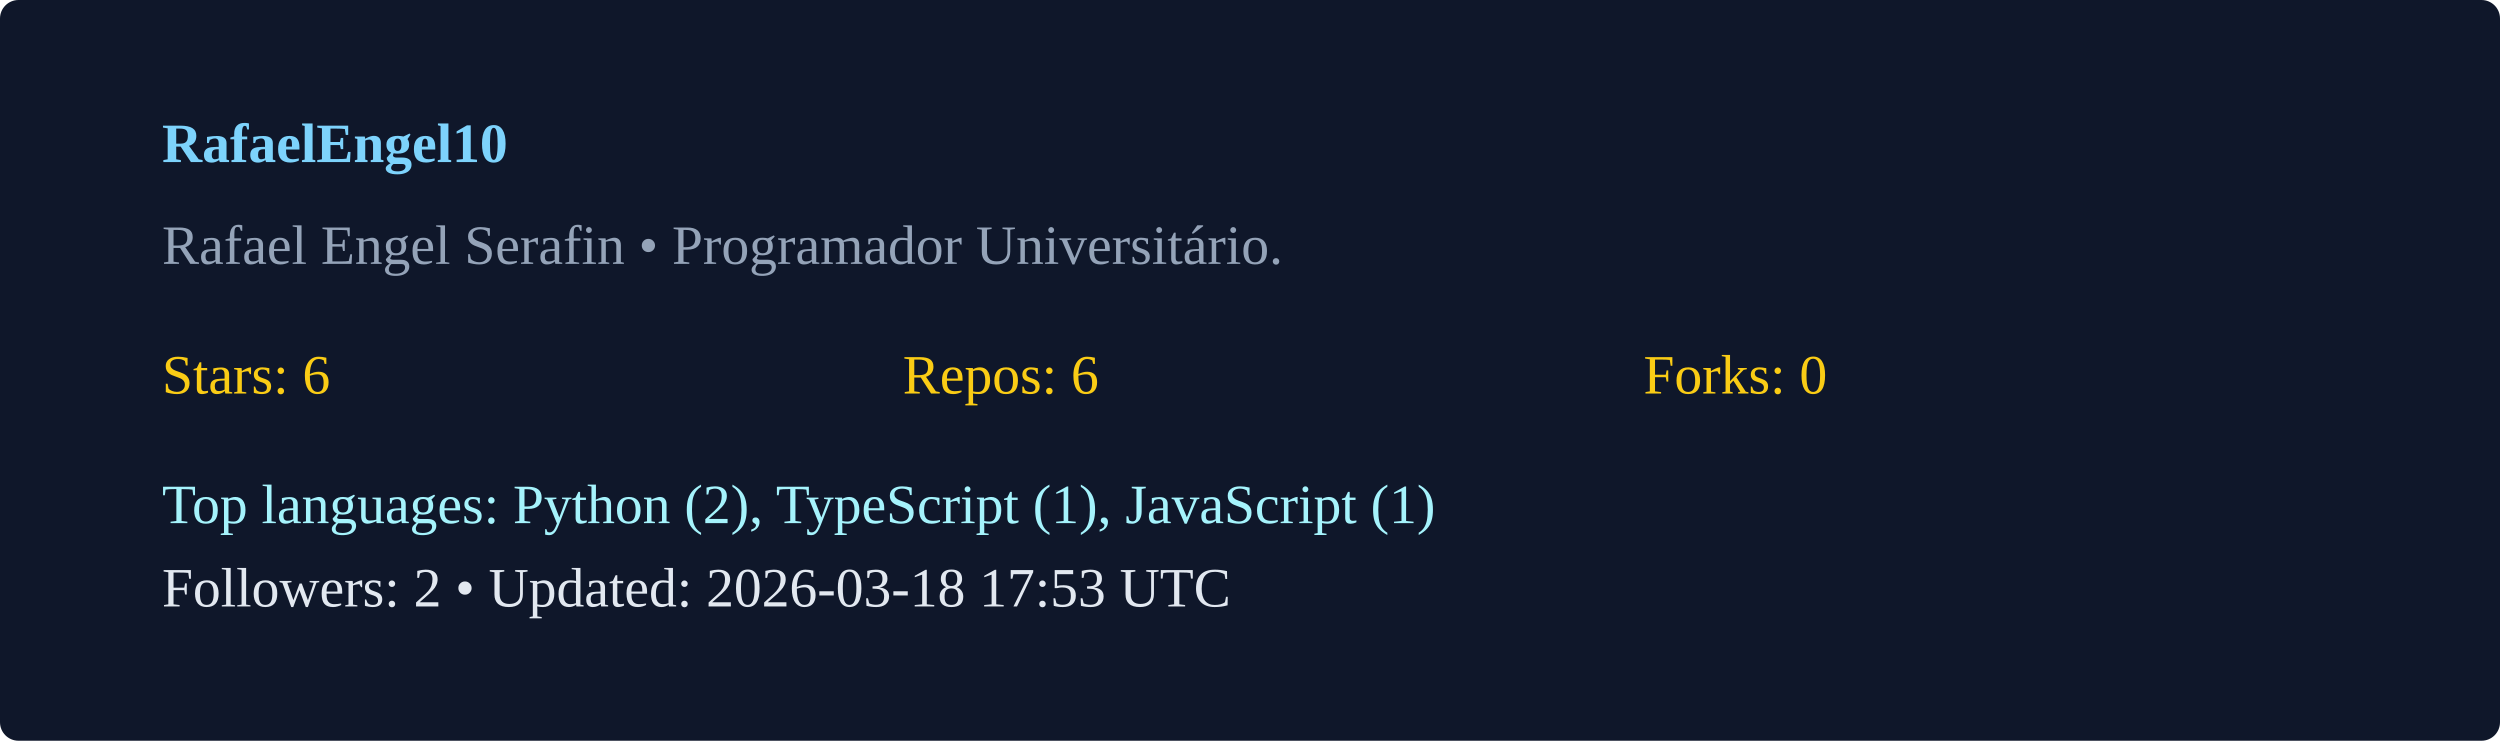
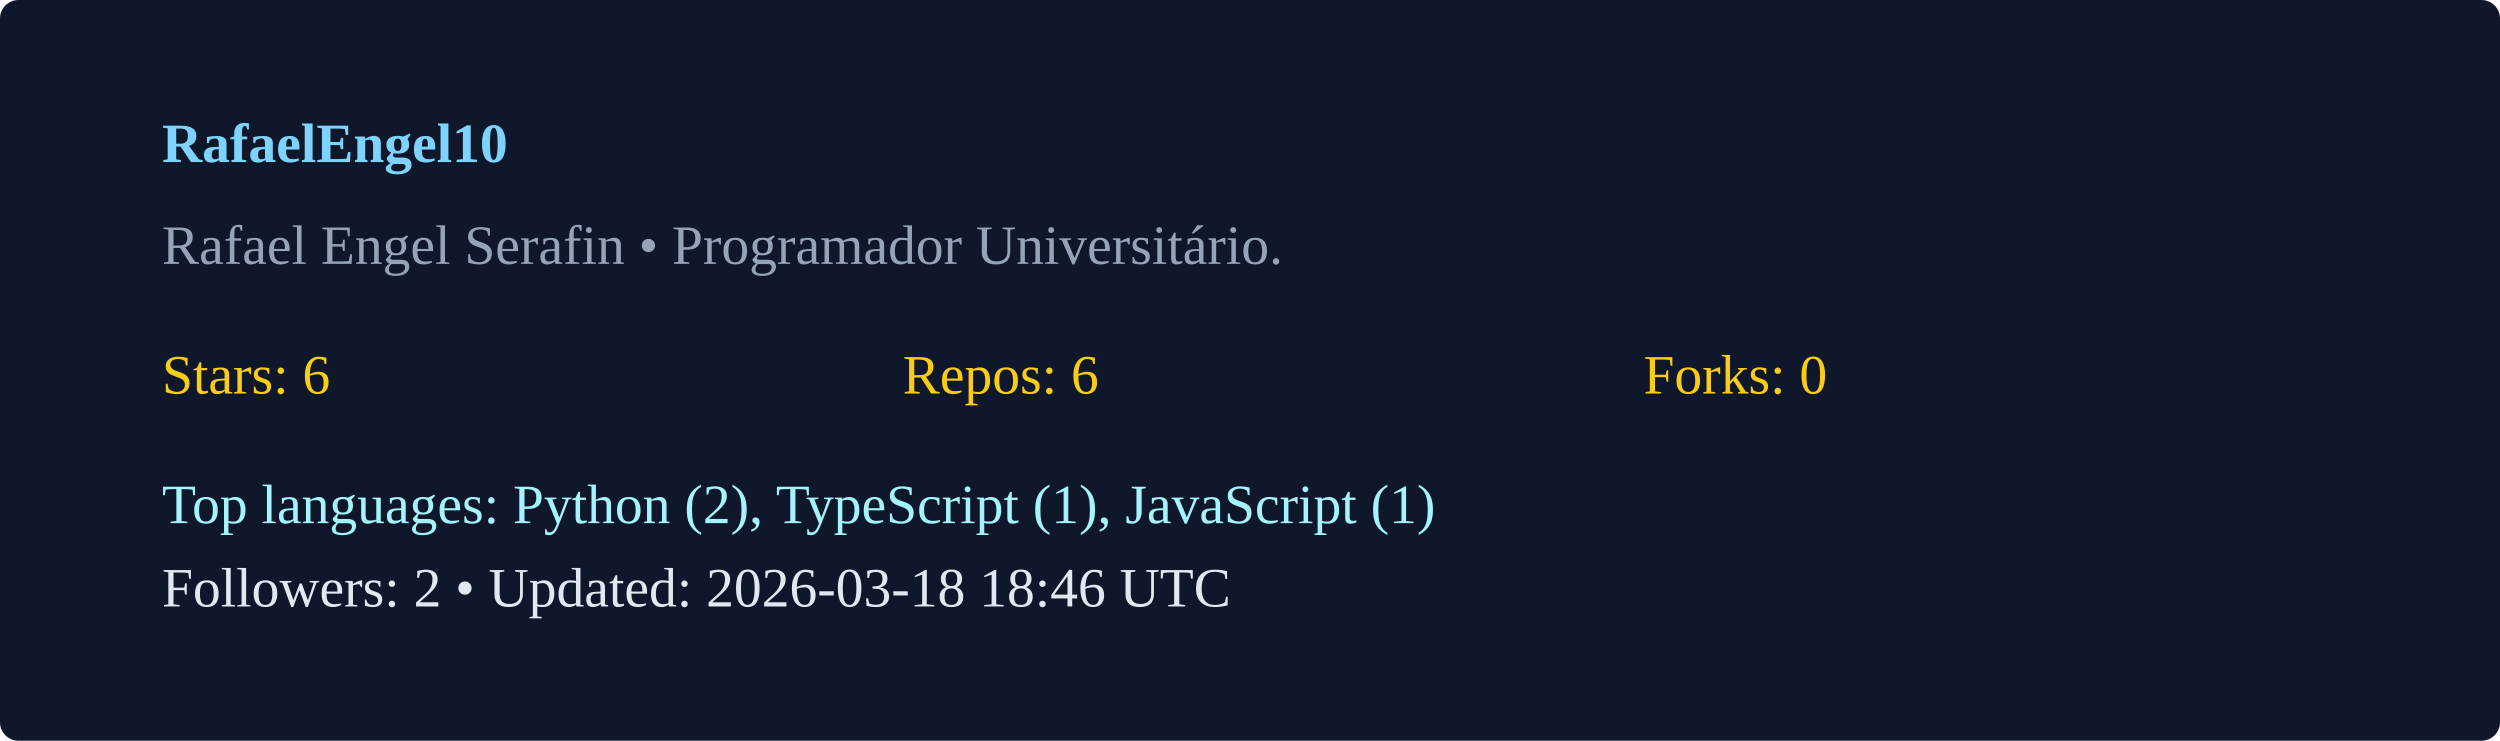
<svg xmlns="http://www.w3.org/2000/svg" width="540" height="160" viewBox="0 0 540 160">
  <rect width="100%" height="100%" rx="4" fill="#0f172a" />
  <g transform="translate(35,35)">
    <text x="0" y="0" fill="#7dd3fc" font-weight="600">RafaelEngel10</text>
    <text x="0" y="22" fill="#94a3b8">Rafael Engel Serafin  • Programador Universitário. </text>
    <g transform="translate(0,50)">
      <text x="0" y="0" fill="#facc15">Stars: 6</text>
      <text x="160" y="0" fill="#facc15">Repos: 6</text>
      <text x="320" y="0" fill="#facc15">Forks: 0</text>
      <text x="0" y="28" fill="#a5f3fc">Top languages: Python (2), TypeScript (1), JavaScript (1)</text>
-       <text x="0" y="46" fill="#e2e8f0">Followers: 2 • Updated: 2026-03-18 17:53 UTC</text>
+       <text x="0" y="46" fill="#e2e8f0">Followers: 2 • Updated: 2026-03-18 18:46 UTC</text>
    </g>
  </g>
</svg>
